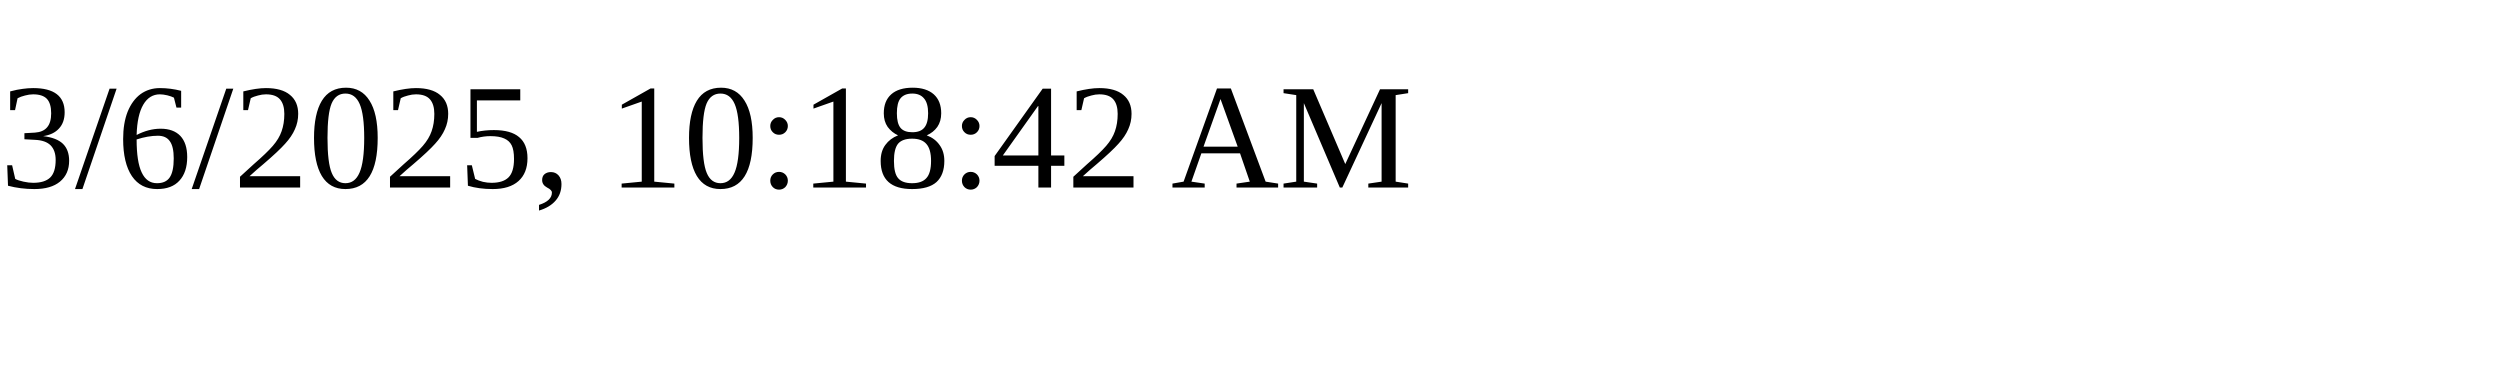
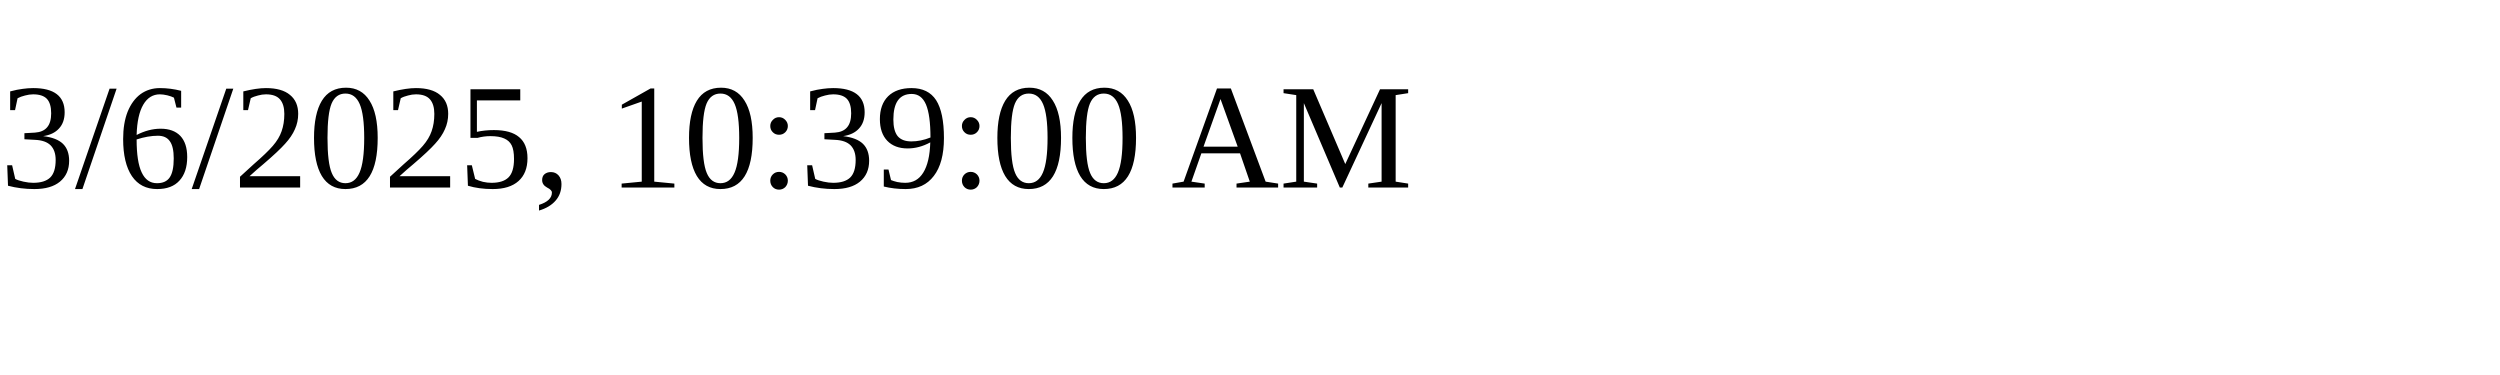
<svg xmlns="http://www.w3.org/2000/svg" height="30" width="200">
-   <text x="0" y="15">3/6/2025, 10:18:42 AM</text>
+   <text x="0" y="15">3/6/2025, 10:39:00 AM</text>
</svg>
